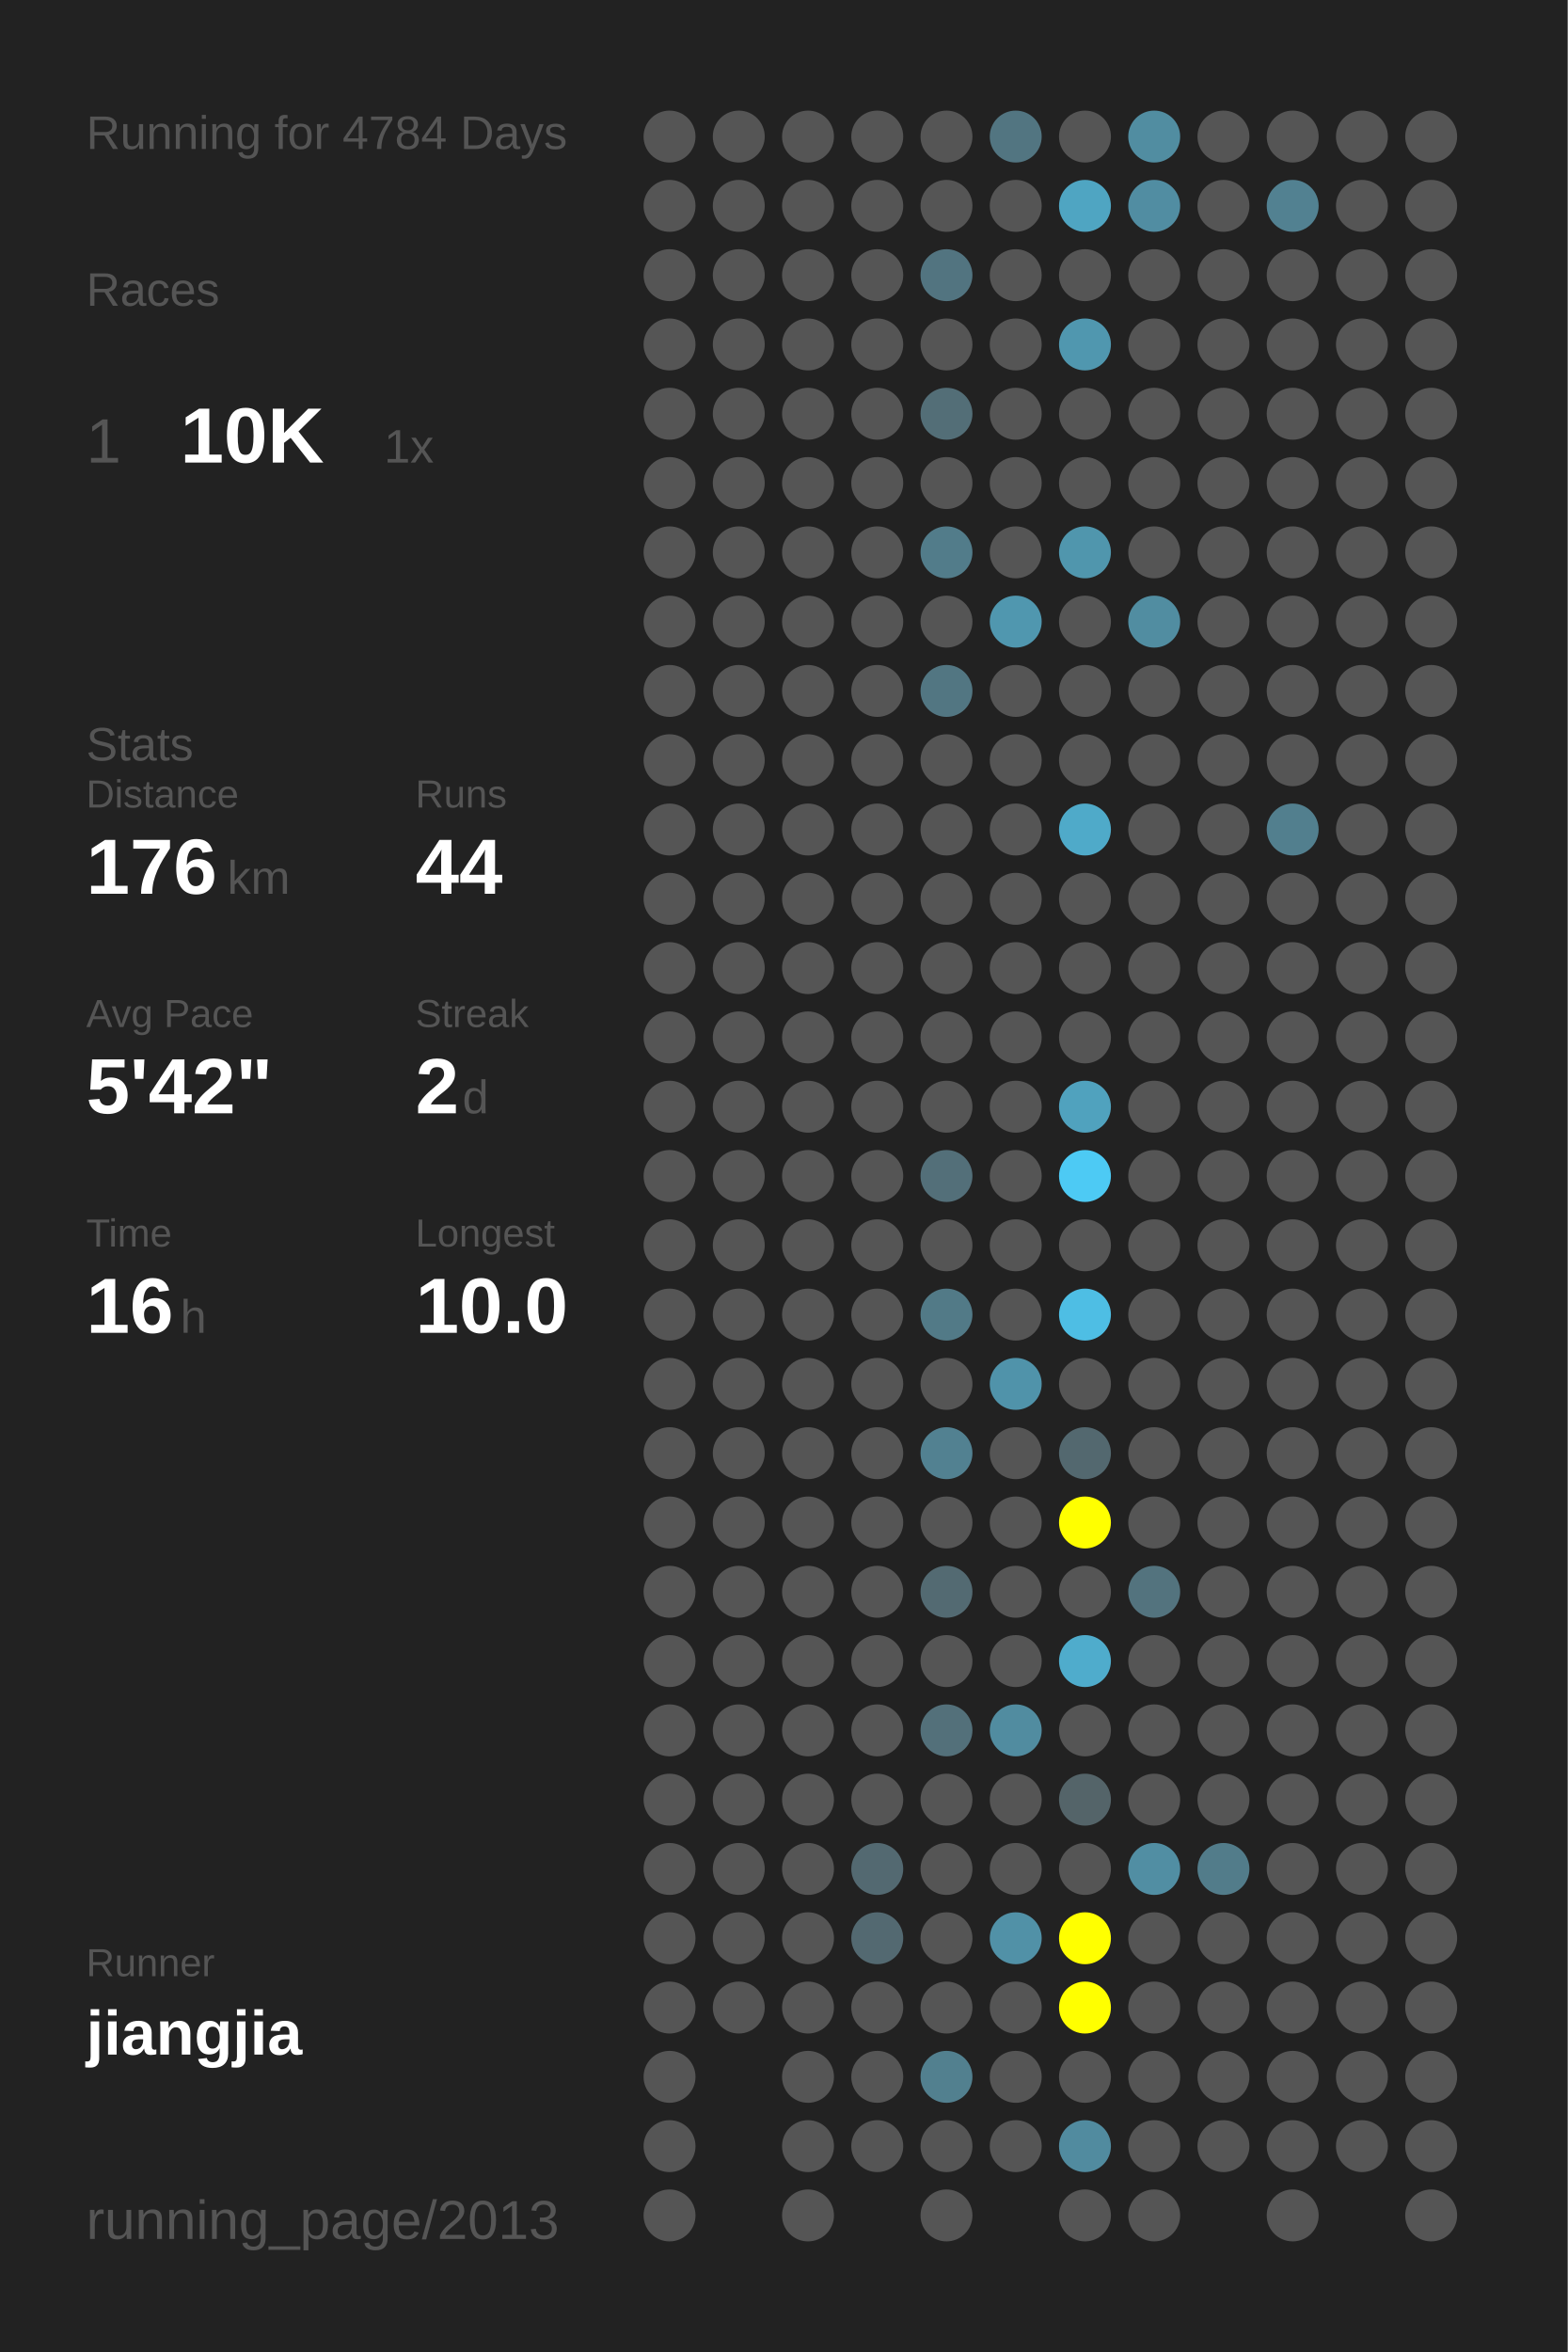
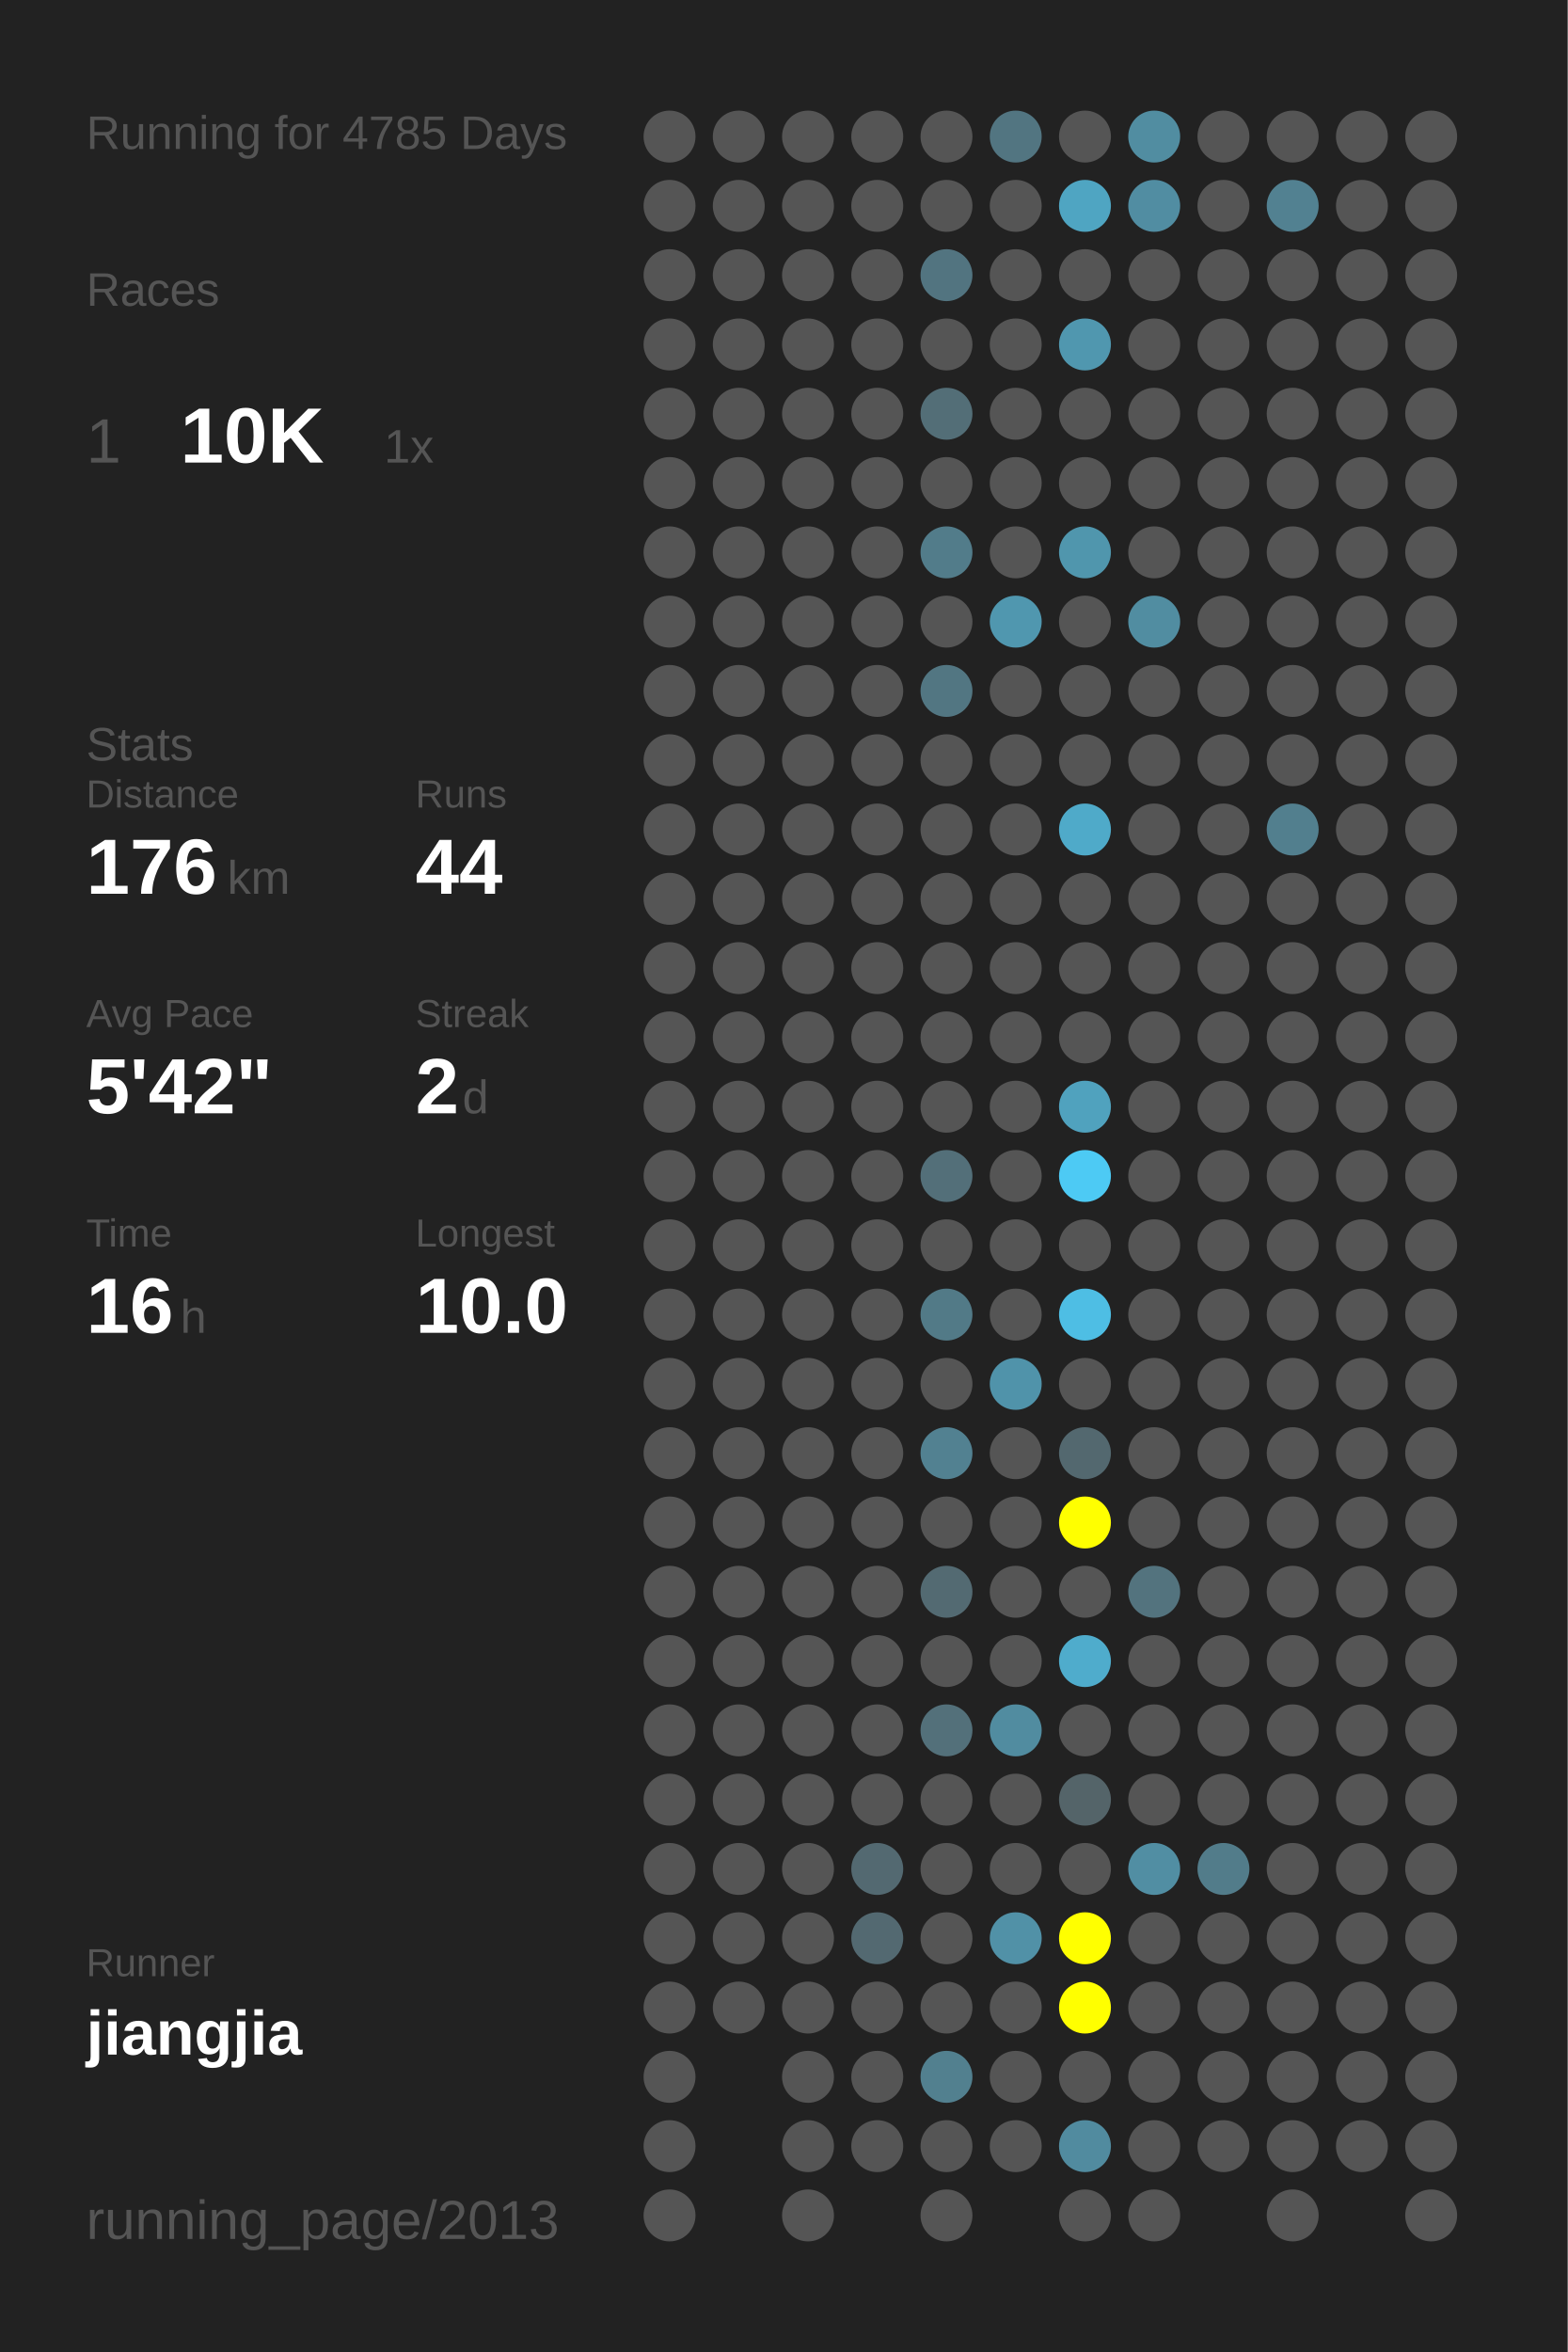
<svg xmlns="http://www.w3.org/2000/svg" baseProfile="full" height="300mm" version="1.1" viewBox="0,0,200,300" width="200mm">
  <defs />
  <rect fill="#222222" height="300" width="200" x="0" y="0" />
-   <text fill="#555555" style="font-size:6px; font-family:Arial;" x="11" y="19">Running for 4784 Days</text>
+   <text fill="#555555" style="font-size:6px; font-family:Arial;" x="11" y="19">Running for 4785 Days</text>
  <text fill="#555555" style="font-size:6px; font-family:Arial;" x="11" y="39">Races</text>
  <text fill="#555555" style="font-size:8px; font-family:Arial;" x="11" y="59">1</text>
  <text fill="#FFFFFF" style="font-size:10px; font-family:Arial; font-weight:bold;" x="23" y="59">10K</text>
  <text fill="#555555" style="font-size:6px; font-family:Arial;" x="49" y="59">1x</text>
  <text fill="#555555" style="font-size:6px; font-family:Arial;" x="11" y="97">Stats</text>
  <text fill="#555555" style="font-size:5px; font-family:Arial;" x="11" y="103">Distance</text>
  <text fill="#FFFFFF" style="font-size:10px; font-family:Arial; font-weight:bold;" x="11" y="114">176</text>
  <text fill="#555555" style="font-size:6px; font-family:Arial;" x="29" y="114">km</text>
  <text fill="#555555" style="font-size:5px; font-family:Arial;" x="53" y="103">Runs</text>
  <text fill="#FFFFFF" style="font-size:10px; font-family:Arial; font-weight:bold;" x="53" y="114">44</text>
  <text fill="#555555" style="font-size:5px; font-family:Arial;" x="11" y="131">Avg Pace</text>
  <text fill="#FFFFFF" style="font-size:10px; font-family:Arial; font-weight:bold;" x="11" y="142">5'42"</text>
  <text fill="#555555" style="font-size:5px; font-family:Arial;" x="53" y="131">Streak</text>
  <text fill="#FFFFFF" style="font-size:10px; font-family:Arial; font-weight:bold;" x="53" y="142">2</text>
  <text fill="#555555" style="font-size:6px; font-family:Arial;" x="59" y="142">d</text>
  <text fill="#555555" style="font-size:5px; font-family:Arial;" x="11" y="159">Time</text>
  <text fill="#FFFFFF" style="font-size:10px; font-family:Arial; font-weight:bold;" x="11" y="170">16</text>
  <text fill="#555555" style="font-size:6px; font-family:Arial;" x="23" y="170">h</text>
  <text fill="#555555" style="font-size:5px; font-family:Arial;" x="53" y="159">Longest</text>
  <text fill="#FFFFFF" style="font-size:10px; font-family:Arial; font-weight:bold;" x="53" y="170">10.0</text>
  <text fill="#555555" style="font-size:5px; font-family:Arial;" x="11" y="252.065">Runner</text>
  <text fill="#FFFFFF" style="font-size:8px; font-family:Arial; font-weight:bold;" x="11" y="262.065">jiangjia</text>
  <text fill="#555555" style="font-size:7px; font-family:Arial;" x="11" y="285.581">running_page/2013</text>
  <circle cx="85.417" cy="17.419" fill="#555555" r="3.312" />
  <circle cx="85.417" cy="26.258" fill="#555555" r="3.312" />
  <circle cx="85.417" cy="35.097" fill="#555555" r="3.312" />
  <circle cx="85.417" cy="43.935" fill="#555555" r="3.312" />
  <circle cx="85.417" cy="52.774" fill="#555555" r="3.312" />
  <circle cx="85.417" cy="61.613" fill="#555555" r="3.312" />
  <circle cx="85.417" cy="70.452" fill="#555555" r="3.312" />
  <circle cx="85.417" cy="79.29" fill="#555555" r="3.312" />
  <circle cx="85.417" cy="88.129" fill="#555555" r="3.312" />
  <circle cx="85.417" cy="96.968" fill="#555555" r="3.312" />
  <circle cx="85.417" cy="105.806" fill="#555555" r="3.312" />
  <circle cx="85.417" cy="114.645" fill="#555555" r="3.312" />
  <circle cx="85.417" cy="123.484" fill="#555555" r="3.312" />
  <circle cx="85.417" cy="132.323" fill="#555555" r="3.312" />
  <circle cx="85.417" cy="141.161" fill="#555555" r="3.312" />
  <circle cx="85.417" cy="150" fill="#555555" r="3.312" />
  <circle cx="85.417" cy="158.839" fill="#555555" r="3.312" />
  <circle cx="85.417" cy="167.677" fill="#555555" r="3.312" />
  <circle cx="85.417" cy="176.516" fill="#555555" r="3.312" />
  <circle cx="85.417" cy="185.355" fill="#555555" r="3.312" />
  <circle cx="85.417" cy="194.194" fill="#555555" r="3.312" />
  <circle cx="85.417" cy="203.032" fill="#555555" r="3.312" />
  <circle cx="85.417" cy="211.871" fill="#555555" r="3.312" />
  <circle cx="85.417" cy="220.71" fill="#555555" r="3.312" />
  <circle cx="85.417" cy="229.548" fill="#555555" r="3.312" />
  <circle cx="85.417" cy="238.387" fill="#555555" r="3.312" />
  <circle cx="85.417" cy="247.226" fill="#555555" r="3.312" />
  <circle cx="85.417" cy="256.065" fill="#555555" r="3.312" />
  <circle cx="85.417" cy="264.903" fill="#555555" r="3.312" />
  <circle cx="85.417" cy="273.742" fill="#555555" r="3.312" />
  <circle cx="85.417" cy="282.581" fill="#555555" r="3.312" />
  <circle cx="94.25" cy="17.419" fill="#555555" r="3.312" />
  <circle cx="94.25" cy="26.258" fill="#555555" r="3.312" />
  <circle cx="94.25" cy="35.097" fill="#555555" r="3.312" />
  <circle cx="94.25" cy="43.935" fill="#555555" r="3.312" />
  <circle cx="94.25" cy="52.774" fill="#555555" r="3.312" />
  <circle cx="94.25" cy="61.613" fill="#555555" r="3.312" />
  <circle cx="94.25" cy="70.452" fill="#555555" r="3.312" />
  <circle cx="94.25" cy="79.29" fill="#555555" r="3.312" />
  <circle cx="94.25" cy="88.129" fill="#555555" r="3.312" />
  <circle cx="94.25" cy="96.968" fill="#555555" r="3.312" />
  <circle cx="94.25" cy="105.806" fill="#555555" r="3.312" />
  <circle cx="94.25" cy="114.645" fill="#555555" r="3.312" />
  <circle cx="94.25" cy="123.484" fill="#555555" r="3.312" />
  <circle cx="94.25" cy="132.323" fill="#555555" r="3.312" />
  <circle cx="94.25" cy="141.161" fill="#555555" r="3.312" />
  <circle cx="94.25" cy="150" fill="#555555" r="3.312" />
  <circle cx="94.25" cy="158.839" fill="#555555" r="3.312" />
  <circle cx="94.25" cy="167.677" fill="#555555" r="3.312" />
  <circle cx="94.25" cy="176.516" fill="#555555" r="3.312" />
  <circle cx="94.25" cy="185.355" fill="#555555" r="3.312" />
  <circle cx="94.25" cy="194.194" fill="#555555" r="3.312" />
  <circle cx="94.25" cy="203.032" fill="#555555" r="3.312" />
  <circle cx="94.25" cy="211.871" fill="#555555" r="3.312" />
  <circle cx="94.25" cy="220.71" fill="#555555" r="3.312" />
  <circle cx="94.25" cy="229.548" fill="#555555" r="3.312" />
  <circle cx="94.25" cy="238.387" fill="#555555" r="3.312" />
  <circle cx="94.25" cy="247.226" fill="#555555" r="3.312" />
  <circle cx="94.25" cy="256.065" fill="#555555" r="3.312" />
  <circle cx="103.083" cy="17.419" fill="#555555" r="3.312" />
  <circle cx="103.083" cy="26.258" fill="#555555" r="3.312" />
  <circle cx="103.083" cy="35.097" fill="#555555" r="3.312" />
  <circle cx="103.083" cy="43.935" fill="#555555" r="3.312" />
  <circle cx="103.083" cy="52.774" fill="#555555" r="3.312" />
  <circle cx="103.083" cy="61.613" fill="#555555" r="3.312" />
  <circle cx="103.083" cy="70.452" fill="#555555" r="3.312" />
  <circle cx="103.083" cy="79.29" fill="#555555" r="3.312" />
  <circle cx="103.083" cy="88.129" fill="#555555" r="3.312" />
  <circle cx="103.083" cy="96.968" fill="#555555" r="3.312" />
  <circle cx="103.083" cy="105.806" fill="#555555" r="3.312" />
  <circle cx="103.083" cy="114.645" fill="#555555" r="3.312" />
  <circle cx="103.083" cy="123.484" fill="#555555" r="3.312" />
  <circle cx="103.083" cy="132.323" fill="#555555" r="3.312" />
  <circle cx="103.083" cy="141.161" fill="#555555" r="3.312" />
  <circle cx="103.083" cy="150" fill="#555555" r="3.312" />
  <circle cx="103.083" cy="158.839" fill="#555555" r="3.312" />
  <circle cx="103.083" cy="167.677" fill="#555555" r="3.312" />
  <circle cx="103.083" cy="176.516" fill="#555555" r="3.312" />
  <circle cx="103.083" cy="185.355" fill="#555555" r="3.312" />
  <circle cx="103.083" cy="194.194" fill="#555555" r="3.312" />
  <circle cx="103.083" cy="203.032" fill="#555555" r="3.312" />
  <circle cx="103.083" cy="211.871" fill="#555555" r="3.312" />
  <circle cx="103.083" cy="220.71" fill="#555555" r="3.312" />
  <circle cx="103.083" cy="229.548" fill="#555555" r="3.312" />
  <circle cx="103.083" cy="238.387" fill="#555555" r="3.312" />
  <circle cx="103.083" cy="247.226" fill="#555555" r="3.312" />
  <circle cx="103.083" cy="256.065" fill="#555555" r="3.312" />
  <circle cx="103.083" cy="264.903" fill="#555555" r="3.312" />
  <circle cx="103.083" cy="273.742" fill="#555555" r="3.312" />
  <circle cx="103.083" cy="282.581" fill="#555555" r="3.312" />
  <circle cx="111.917" cy="17.419" fill="#555555" r="3.312" />
  <circle cx="111.917" cy="26.258" fill="#555555" r="3.312" />
  <circle cx="111.917" cy="35.097" fill="#555555" r="3.312" />
  <circle cx="111.917" cy="43.935" fill="#555555" r="3.312" />
  <circle cx="111.917" cy="52.774" fill="#555555" r="3.312" />
  <circle cx="111.917" cy="61.613" fill="#555555" r="3.312" />
  <circle cx="111.917" cy="70.452" fill="#555555" r="3.312" />
  <circle cx="111.917" cy="79.29" fill="#555555" r="3.312" />
  <circle cx="111.917" cy="88.129" fill="#555555" r="3.312" />
  <circle cx="111.917" cy="96.968" fill="#555555" r="3.312" />
  <circle cx="111.917" cy="105.806" fill="#555555" r="3.312" />
  <circle cx="111.917" cy="114.645" fill="#555555" r="3.312" />
  <circle cx="111.917" cy="123.484" fill="#555555" r="3.312" />
  <circle cx="111.917" cy="132.323" fill="#555555" r="3.312" />
  <circle cx="111.917" cy="141.161" fill="#555555" r="3.312" />
  <circle cx="111.917" cy="150" fill="#555555" r="3.312" />
  <circle cx="111.917" cy="158.839" fill="#555555" r="3.312" />
  <circle cx="111.917" cy="167.677" fill="#555555" r="3.312" />
  <circle cx="111.917" cy="176.516" fill="#555555" r="3.312" />
  <circle cx="111.917" cy="185.355" fill="#555555" r="3.312" />
  <circle cx="111.917" cy="194.194" fill="#555555" r="3.312" />
  <circle cx="111.917" cy="203.032" fill="#555555" r="3.312" />
  <circle cx="111.917" cy="211.871" fill="#555555" r="3.312" />
  <circle cx="111.917" cy="220.71" fill="#555555" r="3.312" />
  <circle cx="111.917" cy="229.548" fill="#555555" r="3.312" />
  <circle cx="111.917" cy="238.387" fill="#536971" r="3.312" />
  <circle cx="111.917" cy="247.226" fill="#536971" r="3.312" />
  <circle cx="111.917" cy="256.065" fill="#555555" r="3.312" />
  <circle cx="111.917" cy="264.903" fill="#555555" r="3.312" />
  <circle cx="111.917" cy="273.742" fill="#555555" r="3.312" />
  <circle cx="120.75" cy="17.419" fill="#555555" r="3.312" />
  <circle cx="120.75" cy="26.258" fill="#555555" r="3.312" />
  <circle cx="120.75" cy="35.097" fill="#527480" r="3.312" />
  <circle cx="120.75" cy="43.935" fill="#555555" r="3.312" />
  <circle cx="120.75" cy="52.774" fill="#536e77" r="3.312" />
  <circle cx="120.75" cy="61.613" fill="#555555" r="3.312" />
  <circle cx="120.75" cy="70.452" fill="#527c8a" r="3.312" />
  <circle cx="120.75" cy="79.29" fill="#555555" r="3.312" />
  <circle cx="120.75" cy="88.129" fill="#527682" r="3.312" />
  <circle cx="120.75" cy="96.968" fill="#555555" r="3.312" />
  <circle cx="120.75" cy="105.806" fill="#555555" r="3.312" />
  <circle cx="120.75" cy="114.645" fill="#555555" r="3.312" />
  <circle cx="120.75" cy="123.484" fill="#555555" r="3.312" />
  <circle cx="120.75" cy="132.323" fill="#555555" r="3.312" />
  <circle cx="120.75" cy="141.161" fill="#555555" r="3.312" />
  <circle cx="120.75" cy="150" fill="#536f79" r="3.312" />
  <circle cx="120.75" cy="158.839" fill="#555555" r="3.312" />
  <circle cx="120.75" cy="167.677" fill="#527a87" r="3.312" />
  <circle cx="120.75" cy="176.516" fill="#555555" r="3.312" />
  <circle cx="120.75" cy="185.355" fill="#528191" r="3.312" />
  <circle cx="120.75" cy="194.194" fill="#555555" r="3.312" />
  <circle cx="120.75" cy="203.032" fill="#536a72" r="3.312" />
  <circle cx="120.75" cy="211.871" fill="#555555" r="3.312" />
  <circle cx="120.75" cy="220.71" fill="#53707a" r="3.312" />
  <circle cx="120.75" cy="229.548" fill="#555555" r="3.312" />
  <circle cx="120.75" cy="238.387" fill="#555555" r="3.312" />
  <circle cx="120.75" cy="247.226" fill="#555555" r="3.312" />
  <circle cx="120.75" cy="256.065" fill="#555555" r="3.312" />
  <circle cx="120.75" cy="264.903" fill="#52808f" r="3.312" />
  <circle cx="120.75" cy="273.742" fill="#555555" r="3.312" />
  <circle cx="120.75" cy="282.581" fill="#555555" r="3.312" />
  <circle cx="129.583" cy="17.419" fill="#527581" r="3.312" />
  <circle cx="129.583" cy="26.258" fill="#555555" r="3.312" />
  <circle cx="129.583" cy="35.097" fill="#555555" r="3.312" />
  <circle cx="129.583" cy="43.935" fill="#555555" r="3.312" />
  <circle cx="129.583" cy="52.774" fill="#555555" r="3.312" />
  <circle cx="129.583" cy="61.613" fill="#555555" r="3.312" />
  <circle cx="129.583" cy="70.452" fill="#555555" r="3.312" />
  <circle cx="129.583" cy="79.29" fill="#5097af" r="3.312" />
  <circle cx="129.583" cy="88.129" fill="#555555" r="3.312" />
  <circle cx="129.583" cy="96.968" fill="#555555" r="3.312" />
  <circle cx="129.583" cy="105.806" fill="#555555" r="3.312" />
  <circle cx="129.583" cy="114.645" fill="#555555" r="3.312" />
  <circle cx="129.583" cy="123.484" fill="#555555" r="3.312" />
  <circle cx="129.583" cy="132.323" fill="#555555" r="3.312" />
  <circle cx="129.583" cy="141.161" fill="#555555" r="3.312" />
  <circle cx="129.583" cy="150" fill="#555555" r="3.312" />
  <circle cx="129.583" cy="158.839" fill="#555555" r="3.312" />
  <circle cx="129.583" cy="167.677" fill="#555555" r="3.312" />
  <circle cx="129.583" cy="176.516" fill="#5093aa" r="3.312" />
  <circle cx="129.583" cy="185.355" fill="#555555" r="3.312" />
  <circle cx="129.583" cy="194.194" fill="#555555" r="3.312" />
  <circle cx="129.583" cy="203.032" fill="#555555" r="3.312" />
  <circle cx="129.583" cy="211.871" fill="#555555" r="3.312" />
  <circle cx="129.583" cy="220.71" fill="#518ca0" r="3.312" />
  <circle cx="129.583" cy="229.548" fill="#555555" r="3.312" />
  <circle cx="129.583" cy="238.387" fill="#555555" r="3.312" />
  <circle cx="129.583" cy="247.226" fill="#5191a7" r="3.312" />
  <circle cx="129.583" cy="256.065" fill="#555555" r="3.312" />
  <circle cx="129.583" cy="264.903" fill="#555555" r="3.312" />
  <circle cx="129.583" cy="273.742" fill="#555555" r="3.312" />
  <circle cx="138.417" cy="17.419" fill="#555555" r="3.312" />
  <circle cx="138.417" cy="26.258" fill="#4fa5c2" r="3.312" />
  <circle cx="138.417" cy="35.097" fill="#555555" r="3.312" />
  <circle cx="138.417" cy="43.935" fill="#5097af" r="3.312" />
  <circle cx="138.417" cy="52.774" fill="#555555" r="3.312" />
  <circle cx="138.417" cy="61.613" fill="#555555" r="3.312" />
  <circle cx="138.417" cy="70.452" fill="#5096ad" r="3.312" />
  <circle cx="138.417" cy="79.29" fill="#555555" r="3.312" />
  <circle cx="138.417" cy="88.129" fill="#555555" r="3.312" />
  <circle cx="138.417" cy="96.968" fill="#555555" r="3.312" />
  <circle cx="138.417" cy="105.806" fill="#4faac9" r="3.312" />
  <circle cx="138.417" cy="114.645" fill="#555555" r="3.312" />
  <circle cx="138.417" cy="123.484" fill="#555555" r="3.312" />
  <circle cx="138.417" cy="132.323" fill="#555555" r="3.312" />
  <circle cx="138.417" cy="141.161" fill="#50a2be" r="3.312" />
  <circle cx="138.417" cy="150" fill="#4dcaf4" r="3.312" />
  <circle cx="138.417" cy="158.839" fill="#555555" r="3.312" />
  <circle cx="138.417" cy="167.677" fill="#4ebee4" r="3.312" />
  <circle cx="138.417" cy="176.516" fill="#555555" r="3.312" />
  <circle cx="138.417" cy="185.355" fill="#53686f" r="3.312" />
  <circle cx="138.417" cy="194.194" fill="#FFFF00" r="3.312" />
  <circle cx="138.417" cy="203.032" fill="#555555" r="3.312" />
  <circle cx="138.417" cy="211.871" fill="#4faccc" r="3.312" />
  <circle cx="138.417" cy="220.71" fill="#555555" r="3.312" />
  <circle cx="138.417" cy="229.548" fill="#546469" r="3.312" />
  <circle cx="138.417" cy="238.387" fill="#555555" r="3.312" />
  <circle cx="138.417" cy="247.226" fill="#FFFF00" r="3.312" />
  <circle cx="138.417" cy="256.065" fill="#FFFF00" r="3.312" />
  <circle cx="138.417" cy="264.903" fill="#555555" r="3.312" />
  <circle cx="138.417" cy="273.742" fill="#518b9f" r="3.312" />
  <circle cx="138.417" cy="282.581" fill="#555555" r="3.312" />
  <circle cx="147.25" cy="17.419" fill="#518da1" r="3.312" />
  <circle cx="147.25" cy="26.258" fill="#518da2" r="3.312" />
  <circle cx="147.25" cy="35.097" fill="#555555" r="3.312" />
  <circle cx="147.25" cy="43.935" fill="#555555" r="3.312" />
  <circle cx="147.25" cy="52.774" fill="#555555" r="3.312" />
  <circle cx="147.25" cy="61.613" fill="#555555" r="3.312" />
  <circle cx="147.25" cy="70.452" fill="#555555" r="3.312" />
  <circle cx="147.25" cy="79.29" fill="#518da1" r="3.312" />
  <circle cx="147.25" cy="88.129" fill="#555555" r="3.312" />
  <circle cx="147.25" cy="96.968" fill="#555555" r="3.312" />
  <circle cx="147.25" cy="105.806" fill="#555555" r="3.312" />
  <circle cx="147.25" cy="114.645" fill="#555555" r="3.312" />
  <circle cx="147.25" cy="123.484" fill="#555555" r="3.312" />
  <circle cx="147.25" cy="132.323" fill="#555555" r="3.312" />
  <circle cx="147.25" cy="141.161" fill="#555555" r="3.312" />
  <circle cx="147.25" cy="150" fill="#555555" r="3.312" />
  <circle cx="147.25" cy="158.839" fill="#555555" r="3.312" />
  <circle cx="147.25" cy="167.677" fill="#555555" r="3.312" />
  <circle cx="147.25" cy="176.516" fill="#555555" r="3.312" />
  <circle cx="147.25" cy="185.355" fill="#555555" r="3.312" />
  <circle cx="147.25" cy="194.194" fill="#555555" r="3.312" />
  <circle cx="147.25" cy="203.032" fill="#53737e" r="3.312" />
  <circle cx="147.25" cy="211.871" fill="#555555" r="3.312" />
  <circle cx="147.25" cy="220.71" fill="#555555" r="3.312" />
  <circle cx="147.25" cy="229.548" fill="#555555" r="3.312" />
  <circle cx="147.25" cy="238.387" fill="#518ea3" r="3.312" />
  <circle cx="147.25" cy="247.226" fill="#555555" r="3.312" />
  <circle cx="147.25" cy="256.065" fill="#555555" r="3.312" />
  <circle cx="147.25" cy="264.903" fill="#555555" r="3.312" />
  <circle cx="147.25" cy="273.742" fill="#555555" r="3.312" />
  <circle cx="147.25" cy="282.581" fill="#555555" r="3.312" />
  <circle cx="156.083" cy="17.419" fill="#555555" r="3.312" />
  <circle cx="156.083" cy="26.258" fill="#555555" r="3.312" />
  <circle cx="156.083" cy="35.097" fill="#555555" r="3.312" />
  <circle cx="156.083" cy="43.935" fill="#555555" r="3.312" />
  <circle cx="156.083" cy="52.774" fill="#555555" r="3.312" />
  <circle cx="156.083" cy="61.613" fill="#555555" r="3.312" />
  <circle cx="156.083" cy="70.452" fill="#555555" r="3.312" />
  <circle cx="156.083" cy="79.29" fill="#555555" r="3.312" />
  <circle cx="156.083" cy="88.129" fill="#555555" r="3.312" />
  <circle cx="156.083" cy="96.968" fill="#555555" r="3.312" />
  <circle cx="156.083" cy="105.806" fill="#555555" r="3.312" />
  <circle cx="156.083" cy="114.645" fill="#555555" r="3.312" />
  <circle cx="156.083" cy="123.484" fill="#555555" r="3.312" />
  <circle cx="156.083" cy="132.323" fill="#555555" r="3.312" />
  <circle cx="156.083" cy="141.161" fill="#555555" r="3.312" />
  <circle cx="156.083" cy="150" fill="#555555" r="3.312" />
  <circle cx="156.083" cy="158.839" fill="#555555" r="3.312" />
  <circle cx="156.083" cy="167.677" fill="#555555" r="3.312" />
  <circle cx="156.083" cy="176.516" fill="#555555" r="3.312" />
  <circle cx="156.083" cy="185.355" fill="#555555" r="3.312" />
  <circle cx="156.083" cy="194.194" fill="#555555" r="3.312" />
  <circle cx="156.083" cy="203.032" fill="#555555" r="3.312" />
  <circle cx="156.083" cy="211.871" fill="#555555" r="3.312" />
  <circle cx="156.083" cy="220.71" fill="#555555" r="3.312" />
  <circle cx="156.083" cy="229.548" fill="#555555" r="3.312" />
  <circle cx="156.083" cy="238.387" fill="#527c8a" r="3.312" />
  <circle cx="156.083" cy="247.226" fill="#555555" r="3.312" />
  <circle cx="156.083" cy="256.065" fill="#555555" r="3.312" />
  <circle cx="156.083" cy="264.903" fill="#555555" r="3.312" />
  <circle cx="156.083" cy="273.742" fill="#555555" r="3.312" />
  <circle cx="164.917" cy="17.419" fill="#555555" r="3.312" />
  <circle cx="164.917" cy="26.258" fill="#528191" r="3.312" />
  <circle cx="164.917" cy="35.097" fill="#555555" r="3.312" />
  <circle cx="164.917" cy="43.935" fill="#555555" r="3.312" />
  <circle cx="164.917" cy="52.774" fill="#555555" r="3.312" />
  <circle cx="164.917" cy="61.613" fill="#555555" r="3.312" />
  <circle cx="164.917" cy="70.452" fill="#555555" r="3.312" />
  <circle cx="164.917" cy="79.29" fill="#555555" r="3.312" />
  <circle cx="164.917" cy="88.129" fill="#555555" r="3.312" />
  <circle cx="164.917" cy="96.968" fill="#555555" r="3.312" />
  <circle cx="164.917" cy="105.806" fill="#527f8e" r="3.312" />
  <circle cx="164.917" cy="114.645" fill="#555555" r="3.312" />
  <circle cx="164.917" cy="123.484" fill="#555555" r="3.312" />
  <circle cx="164.917" cy="132.323" fill="#555555" r="3.312" />
  <circle cx="164.917" cy="141.161" fill="#555555" r="3.312" />
  <circle cx="164.917" cy="150" fill="#555555" r="3.312" />
  <circle cx="164.917" cy="158.839" fill="#555555" r="3.312" />
  <circle cx="164.917" cy="167.677" fill="#555555" r="3.312" />
  <circle cx="164.917" cy="176.516" fill="#555555" r="3.312" />
  <circle cx="164.917" cy="185.355" fill="#555555" r="3.312" />
  <circle cx="164.917" cy="194.194" fill="#555555" r="3.312" />
  <circle cx="164.917" cy="203.032" fill="#555555" r="3.312" />
  <circle cx="164.917" cy="211.871" fill="#555555" r="3.312" />
  <circle cx="164.917" cy="220.71" fill="#555555" r="3.312" />
  <circle cx="164.917" cy="229.548" fill="#555555" r="3.312" />
  <circle cx="164.917" cy="238.387" fill="#555555" r="3.312" />
  <circle cx="164.917" cy="247.226" fill="#555555" r="3.312" />
  <circle cx="164.917" cy="256.065" fill="#555555" r="3.312" />
  <circle cx="164.917" cy="264.903" fill="#555555" r="3.312" />
  <circle cx="164.917" cy="273.742" fill="#555555" r="3.312" />
  <circle cx="164.917" cy="282.581" fill="#555555" r="3.312" />
  <circle cx="173.75" cy="17.419" fill="#555555" r="3.312" />
  <circle cx="173.75" cy="26.258" fill="#555555" r="3.312" />
  <circle cx="173.75" cy="35.097" fill="#555555" r="3.312" />
  <circle cx="173.75" cy="43.935" fill="#555555" r="3.312" />
  <circle cx="173.75" cy="52.774" fill="#555555" r="3.312" />
  <circle cx="173.75" cy="61.613" fill="#555555" r="3.312" />
  <circle cx="173.75" cy="70.452" fill="#555555" r="3.312" />
  <circle cx="173.75" cy="79.29" fill="#555555" r="3.312" />
  <circle cx="173.75" cy="88.129" fill="#555555" r="3.312" />
  <circle cx="173.75" cy="96.968" fill="#555555" r="3.312" />
  <circle cx="173.75" cy="105.806" fill="#555555" r="3.312" />
  <circle cx="173.75" cy="114.645" fill="#555555" r="3.312" />
  <circle cx="173.75" cy="123.484" fill="#555555" r="3.312" />
  <circle cx="173.75" cy="132.323" fill="#555555" r="3.312" />
  <circle cx="173.75" cy="141.161" fill="#555555" r="3.312" />
  <circle cx="173.75" cy="150" fill="#555555" r="3.312" />
  <circle cx="173.75" cy="158.839" fill="#555555" r="3.312" />
  <circle cx="173.75" cy="167.677" fill="#555555" r="3.312" />
  <circle cx="173.75" cy="176.516" fill="#555555" r="3.312" />
  <circle cx="173.75" cy="185.355" fill="#555555" r="3.312" />
  <circle cx="173.75" cy="194.194" fill="#555555" r="3.312" />
  <circle cx="173.75" cy="203.032" fill="#555555" r="3.312" />
  <circle cx="173.75" cy="211.871" fill="#555555" r="3.312" />
  <circle cx="173.75" cy="220.71" fill="#555555" r="3.312" />
  <circle cx="173.75" cy="229.548" fill="#555555" r="3.312" />
  <circle cx="173.75" cy="238.387" fill="#555555" r="3.312" />
  <circle cx="173.75" cy="247.226" fill="#555555" r="3.312" />
  <circle cx="173.75" cy="256.065" fill="#555555" r="3.312" />
  <circle cx="173.75" cy="264.903" fill="#555555" r="3.312" />
  <circle cx="173.75" cy="273.742" fill="#555555" r="3.312" />
  <circle cx="182.583" cy="17.419" fill="#555555" r="3.312" />
  <circle cx="182.583" cy="26.258" fill="#555555" r="3.312" />
  <circle cx="182.583" cy="35.097" fill="#555555" r="3.312" />
  <circle cx="182.583" cy="43.935" fill="#555555" r="3.312" />
  <circle cx="182.583" cy="52.774" fill="#555555" r="3.312" />
  <circle cx="182.583" cy="61.613" fill="#555555" r="3.312" />
  <circle cx="182.583" cy="70.452" fill="#555555" r="3.312" />
  <circle cx="182.583" cy="79.29" fill="#555555" r="3.312" />
  <circle cx="182.583" cy="88.129" fill="#555555" r="3.312" />
  <circle cx="182.583" cy="96.968" fill="#555555" r="3.312" />
  <circle cx="182.583" cy="105.806" fill="#555555" r="3.312" />
  <circle cx="182.583" cy="114.645" fill="#555555" r="3.312" />
  <circle cx="182.583" cy="123.484" fill="#555555" r="3.312" />
  <circle cx="182.583" cy="132.323" fill="#555555" r="3.312" />
  <circle cx="182.583" cy="141.161" fill="#555555" r="3.312" />
  <circle cx="182.583" cy="150" fill="#555555" r="3.312" />
  <circle cx="182.583" cy="158.839" fill="#555555" r="3.312" />
  <circle cx="182.583" cy="167.677" fill="#555555" r="3.312" />
  <circle cx="182.583" cy="176.516" fill="#555555" r="3.312" />
  <circle cx="182.583" cy="185.355" fill="#555555" r="3.312" />
  <circle cx="182.583" cy="194.194" fill="#555555" r="3.312" />
  <circle cx="182.583" cy="203.032" fill="#555555" r="3.312" />
  <circle cx="182.583" cy="211.871" fill="#555555" r="3.312" />
  <circle cx="182.583" cy="220.71" fill="#555555" r="3.312" />
  <circle cx="182.583" cy="229.548" fill="#555555" r="3.312" />
  <circle cx="182.583" cy="238.387" fill="#555555" r="3.312" />
  <circle cx="182.583" cy="247.226" fill="#555555" r="3.312" />
  <circle cx="182.583" cy="256.065" fill="#555555" r="3.312" />
  <circle cx="182.583" cy="264.903" fill="#555555" r="3.312" />
  <circle cx="182.583" cy="273.742" fill="#555555" r="3.312" />
  <circle cx="182.583" cy="282.581" fill="#555555" r="3.312" />
</svg>
